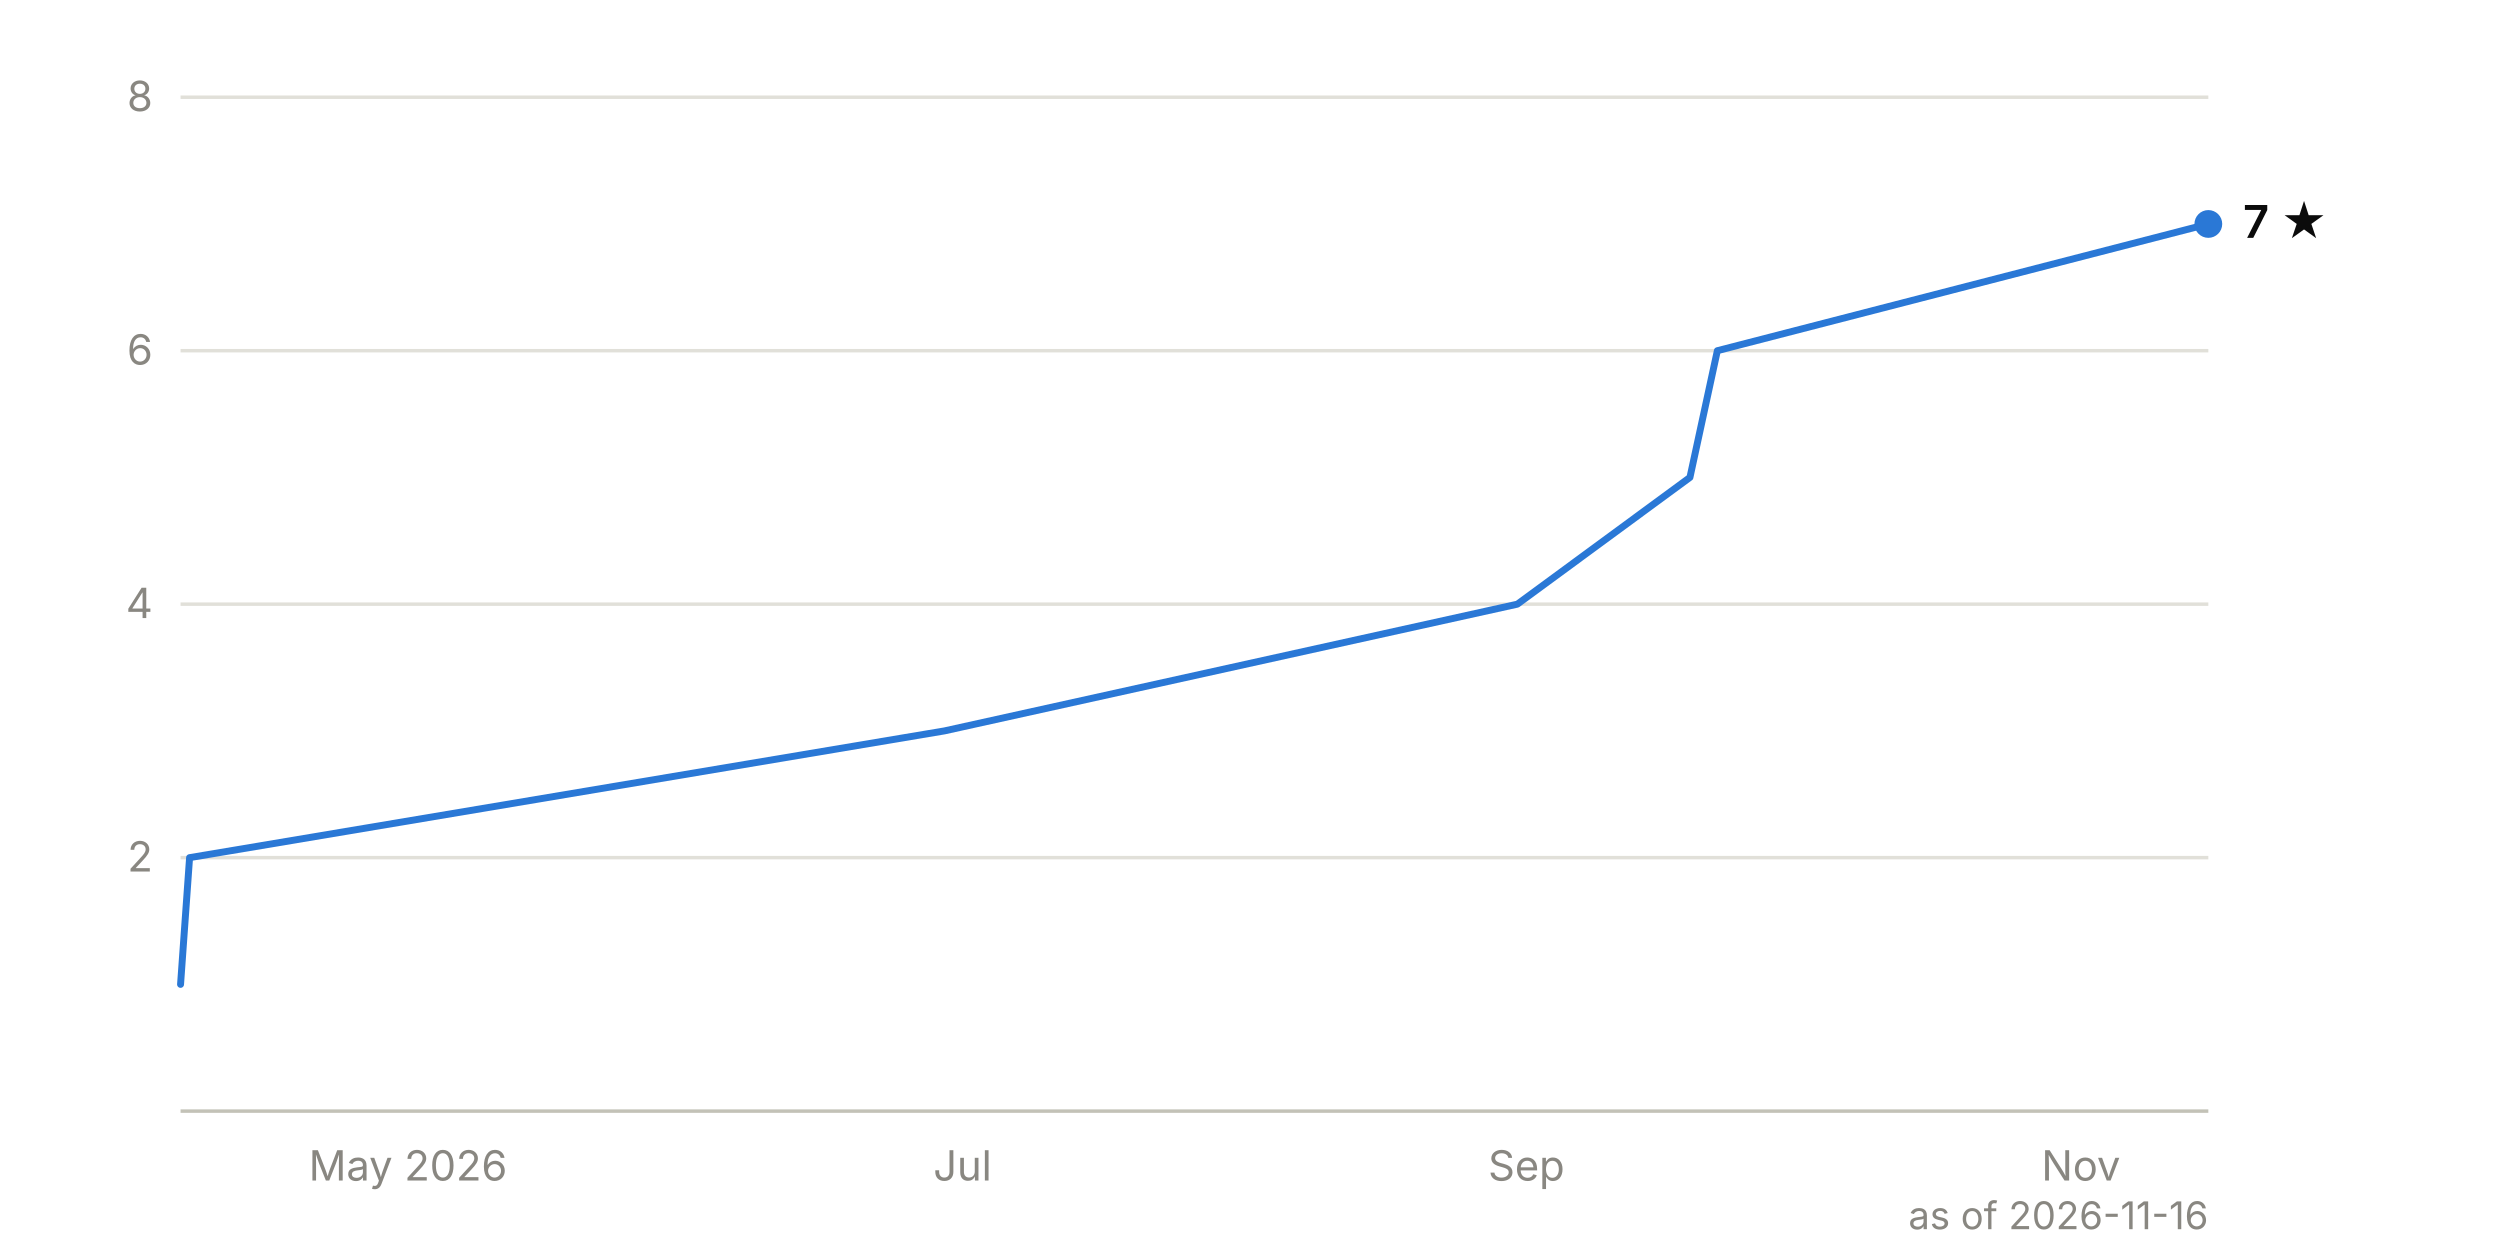
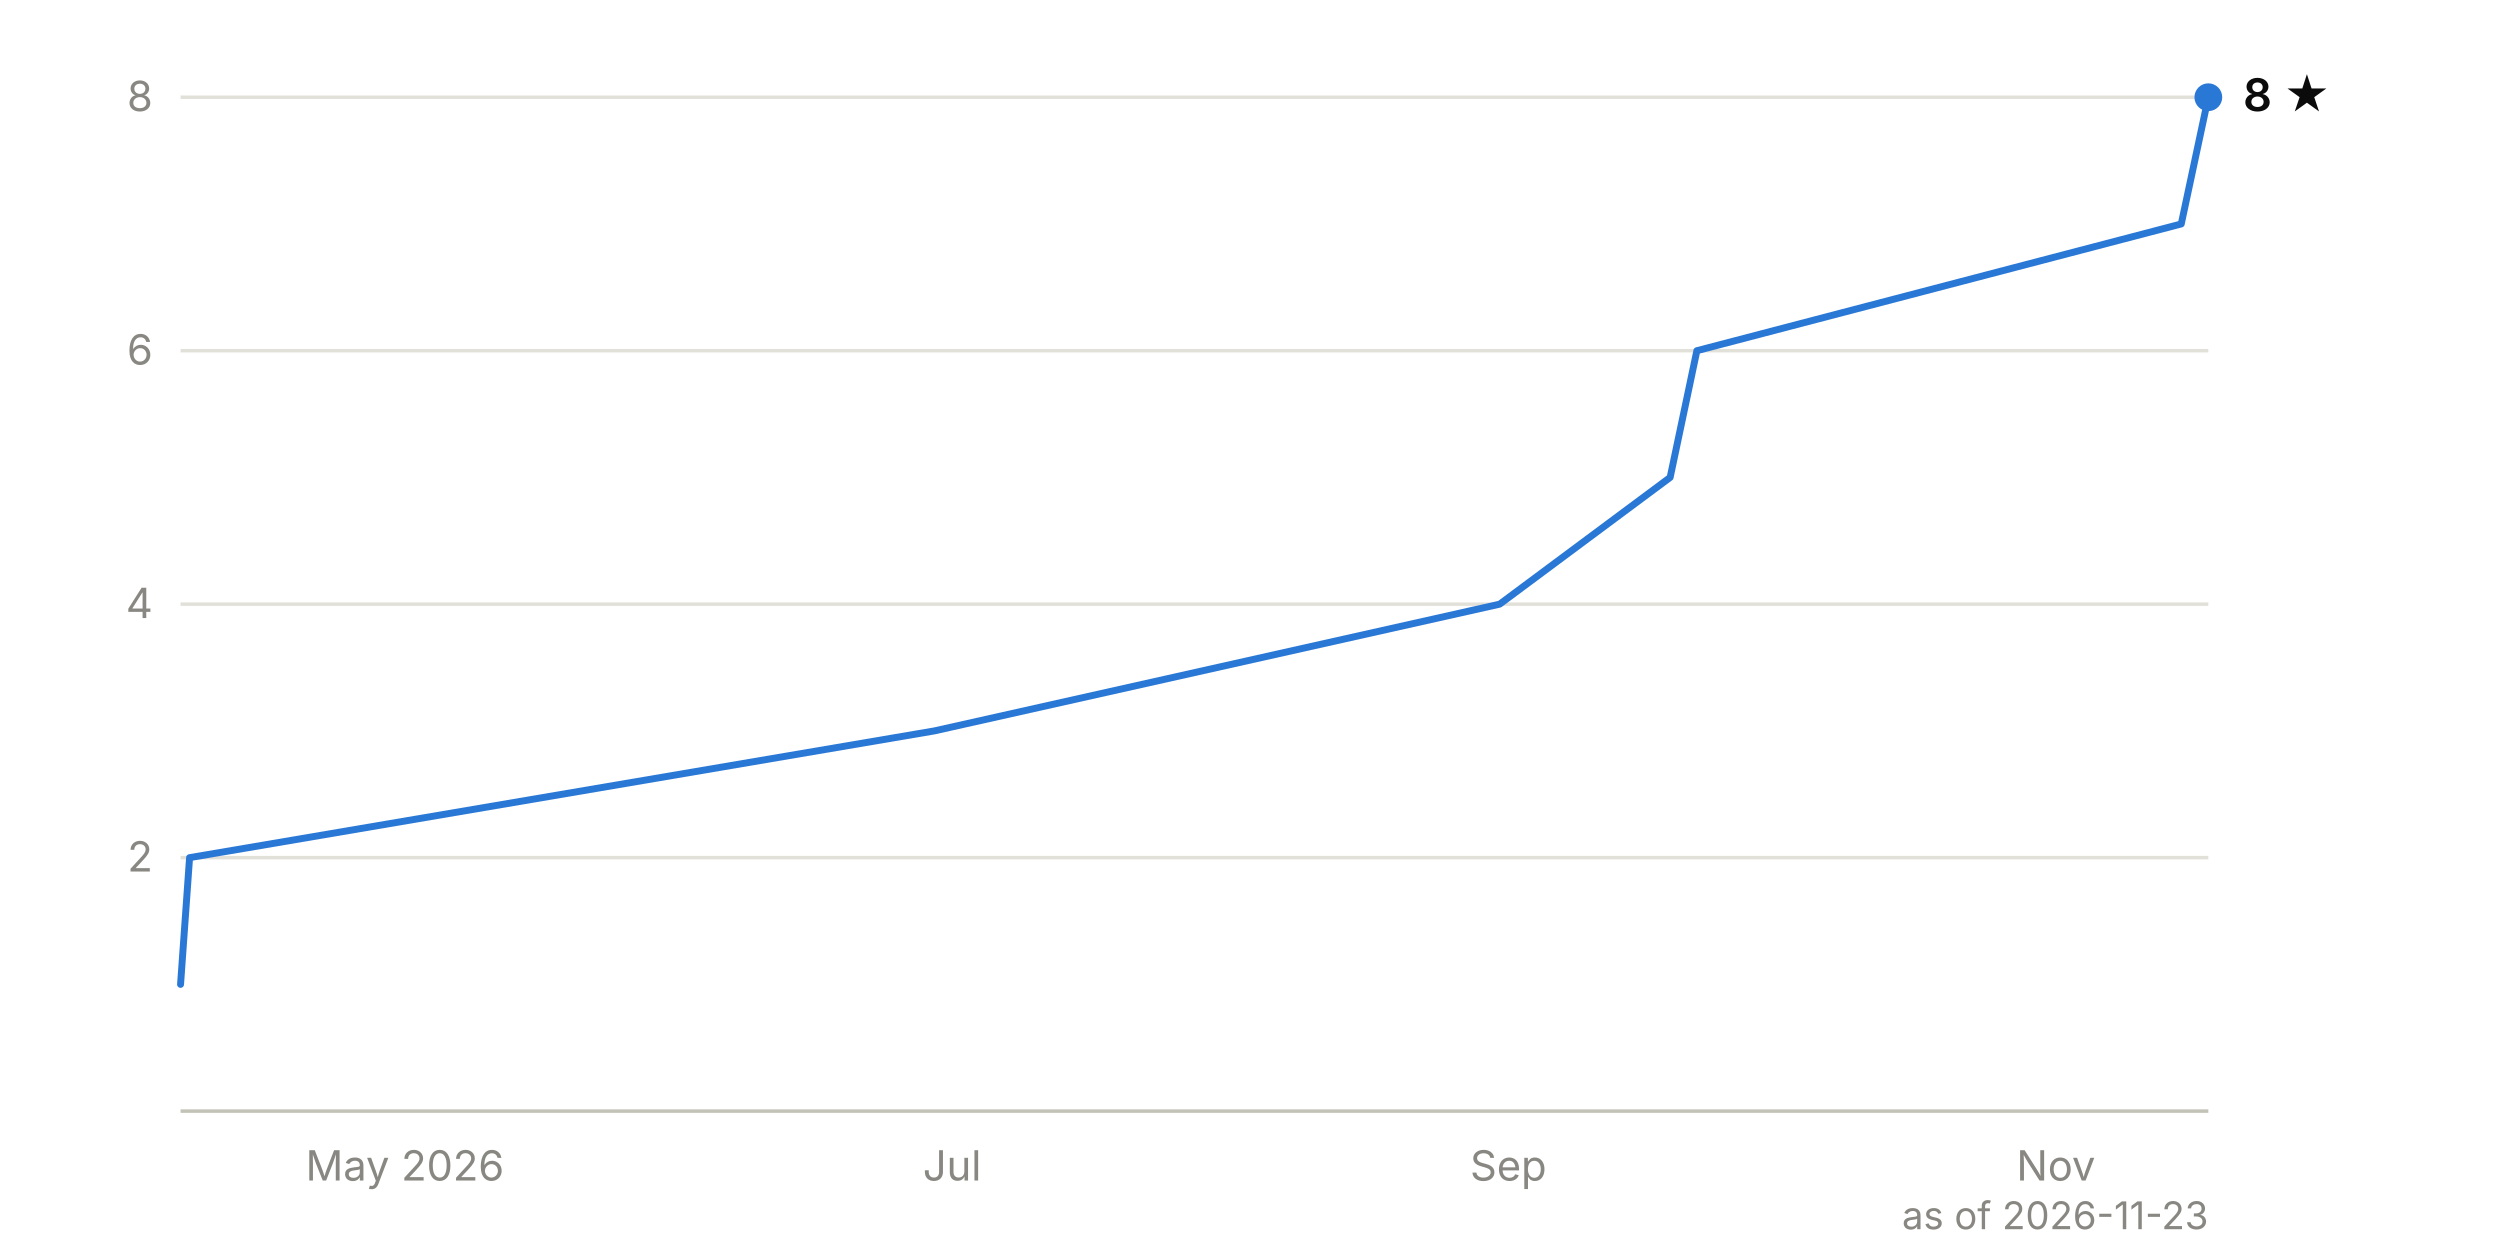
<svg xmlns="http://www.w3.org/2000/svg" viewBox="0 0 720 360" width="720" height="360" font-family="system-ui, -apple-system, 'Segoe UI', sans-serif" font-size="12">
  <line x1="52" y1="247.0" x2="636" y2="247.0" stroke="#e1e0d9" stroke-width="1" />
  <text x="44" y="251.0" text-anchor="end" fill="#898781" style="font-variant-numeric: tabular-nums">2</text>
  <line x1="52" y1="174.0" x2="636" y2="174.0" stroke="#e1e0d9" stroke-width="1" />
  <text x="44" y="178.0" text-anchor="end" fill="#898781" style="font-variant-numeric: tabular-nums">4</text>
  <line x1="52" y1="101.0" x2="636" y2="101.0" stroke="#e1e0d9" stroke-width="1" />
  <text x="44" y="105.0" text-anchor="end" fill="#898781" style="font-variant-numeric: tabular-nums">6</text>
  <line x1="52" y1="28.0" x2="636" y2="28.0" stroke="#e1e0d9" stroke-width="1" />
  <text x="44" y="32.0" text-anchor="end" fill="#898781" style="font-variant-numeric: tabular-nums">8</text>
  <line x1="52" y1="320.0" x2="636" y2="320.0" stroke="#c3c2b7" stroke-width="1" />
-   <text x="117.5" y="340" text-anchor="middle" fill="#898781">May 2026</text>
-   <text x="277.2" y="340" text-anchor="middle" fill="#898781">Jul</text>
-   <text x="439.6" y="340" text-anchor="middle" fill="#898781">Sep</text>
-   <text x="599.3" y="340" text-anchor="middle" fill="#898781">Nov</text>
-   <path d="M52.0,283.5 L54.6,247.0 L272.0,210.5 L437.0,174.0 L486.7,137.5 L494.6,101.0 L636.0,64.5" fill="none" stroke="#2a78d6" stroke-width="2" stroke-linejoin="round" stroke-linecap="round" />
-   <circle cx="636.0" cy="64.5" r="4" fill="#2a78d6" />
-   <text x="646.0" y="68.5" fill="#0b0b0b" font-weight="600" font-size="13">7 ★</text>
-   <text x="636" y="354" text-anchor="end" fill="#898781" font-size="11">as of 2026-11-16</text>
+   <text x="116.6" y="340" text-anchor="middle" fill="#898781">May 2026</text>
+   <text x="274.2" y="340" text-anchor="middle" fill="#898781">Jul</text>
+   <text x="434.4" y="340" text-anchor="middle" fill="#898781">Sep</text>
+   <text x="592.1" y="340" text-anchor="middle" fill="#898781">Nov</text>
+   <path d="M52.0,283.5 L54.6,247.0 L269.1,210.5 L431.9,174.0 L481.0,137.5 L488.7,101.0 L628.2,64.5 L636.0,28.0" fill="none" stroke="#2a78d6" stroke-width="2" stroke-linejoin="round" stroke-linecap="round" />
+   <circle cx="636.0" cy="28.0" r="4" fill="#2a78d6" />
+   <text x="646.0" y="32.0" fill="#0b0b0b" font-weight="600" font-size="13">8 ★</text>
+   <text x="636" y="354" text-anchor="end" fill="#898781" font-size="11">as of 2026-11-23</text>
</svg>
